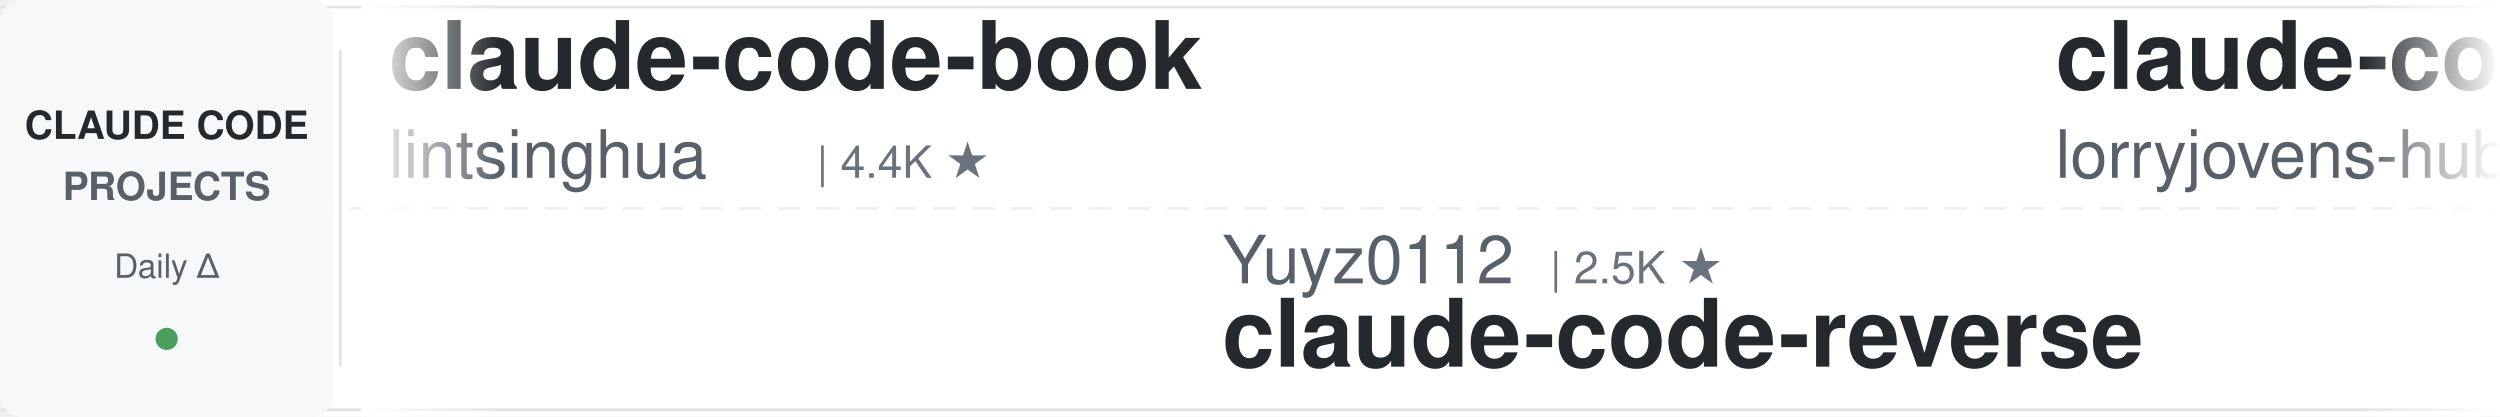
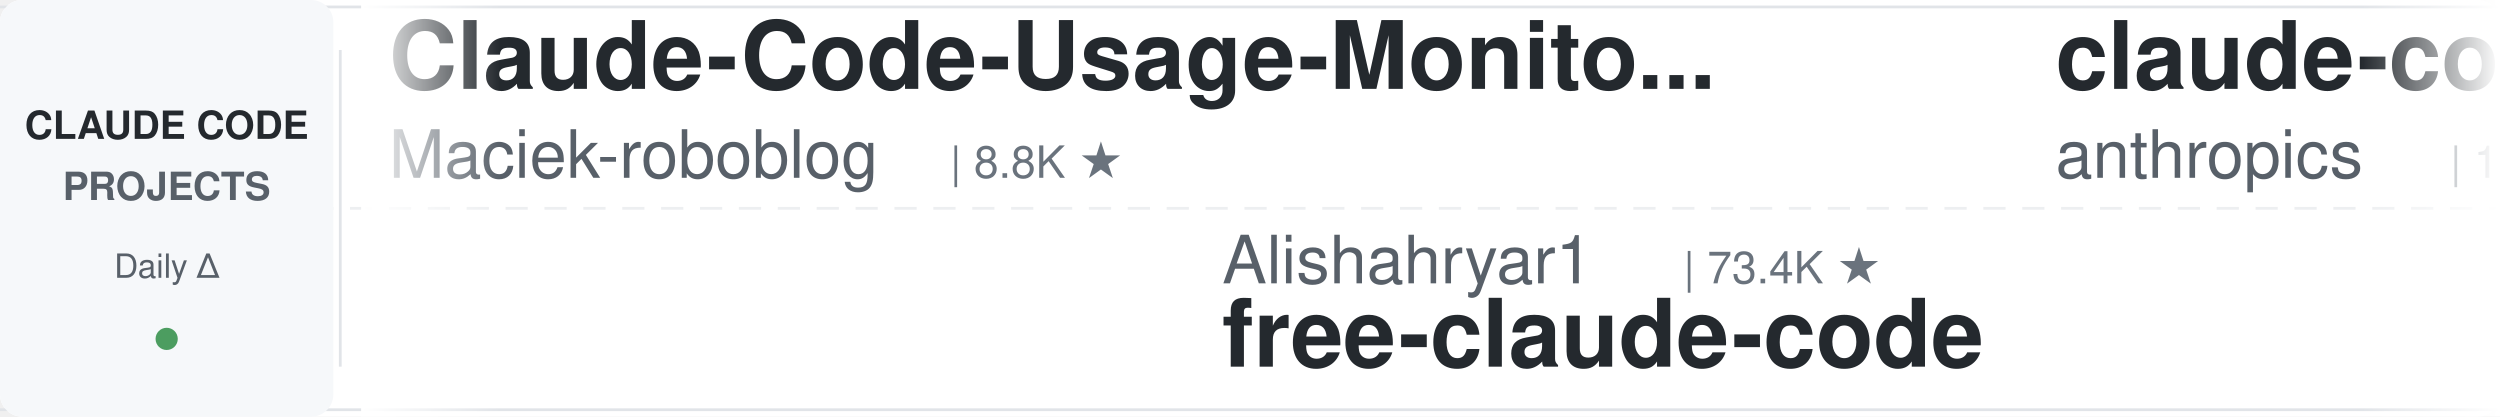
<svg xmlns="http://www.w3.org/2000/svg" width="900" height="150">
  <defs>
    <linearGradient id="leftFade" x1="0%" y1="0%" x2="100%" y2="0%">
      <stop offset="0%" style="stop-color:#ffffff;stop-opacity:1" />
      <stop offset="100%" style="stop-color:#ffffff;stop-opacity:0" />
    </linearGradient>
    <linearGradient id="rightFade" x1="0%" y1="0%" x2="100%" y2="0%">
      <stop offset="0%" style="stop-color:#ffffff;stop-opacity:0" />
      <stop offset="100%" style="stop-color:#ffffff;stop-opacity:1" />
    </linearGradient>
  </defs>
  <rect width="900" height="150" fill="#ffffff" rx="8" />
  <rect x="0" y="2" width="900" height="1" fill="#e1e4e8" />
  <rect x="0" y="147" width="900" height="1" fill="#e1e4e8" />
  <line x1="0" y1="75" x2="900" y2="75" stroke="#e1e4e8" stroke-width="1" stroke-dasharray="8 6" opacity="0.6" />
  <rect x="0" y="0" width="120" height="150" fill="#f6f8fa" rx="8" />
  <text x="60" y="50" font-family="-apple-system, BlinkMacSystemFont, 'Segoe UI', Helvetica, Arial, sans-serif" font-size="14" font-weight="600" fill="#24292e" text-anchor="middle">CLAUDE CODE</text>
  <text x="60" y="72" font-family="-apple-system, BlinkMacSystemFont, 'Segoe UI', Helvetica, Arial, sans-serif" font-size="14" font-weight="600" fill="#586069" text-anchor="middle">PROJECTS</text>
  <text x="60" y="100" font-family="-apple-system, BlinkMacSystemFont, 'Segoe UI', Helvetica, Arial, sans-serif" font-size="12" font-weight="500" fill="#586069" text-anchor="middle">Daily Δ</text>
  <circle cx="60" cy="122" r="4" fill="#22863a" opacity="0.8" />
  <rect x="122" y="18" width="1" height="114" fill="#e1e4e8" />
  <clipPath id="tickerClip">
    <rect x="130" y="0" width="770" height="150" />
  </clipPath>
  <g clip-path="url(#tickerClip)">
    <g id="tickerItems">
      <animateTransform attributeName="transform" attributeType="XML" type="translate" from="0 0" to="-3000 0" dur="54s" repeatCount="indefinite" />
      <g transform="translate(0, 0)">
-         <text x="140" y="32" font-family="-apple-system, BlinkMacSystemFont, 'Segoe UI', Helvetica, Arial, sans-serif" font-size="34" font-weight="600" fill="#24292e">claude-code-book</text>
-         <text x="140" y="64" font-family="-apple-system, BlinkMacSystemFont, 'Segoe UI', Helvetica, Arial, sans-serif" font-size="24" font-weight="400" fill="#586069">lintsinghua</text>
-         <text x="294" y="64" font-family="-apple-system, BlinkMacSystemFont, 'Segoe UI', Helvetica, Arial, sans-serif" font-size="16" font-weight="500" fill="#6a737d">| 4.4K ★</text>
+         <text x="140" y="32" font-family="-apple-system, BlinkMacSystemFont, 'Segoe UI', Helvetica, Arial, sans-serif" font-size="34" font-weight="600" fill="#24292e">Claude-Code-Usage-Monito...</text>
+         <text x="140" y="64" font-family="-apple-system, BlinkMacSystemFont, 'Segoe UI', Helvetica, Arial, sans-serif" font-size="24" font-weight="400" fill="#586069">Maciek-roboblog</text>
+         <text x="342" y="64" font-family="-apple-system, BlinkMacSystemFont, 'Segoe UI', Helvetica, Arial, sans-serif" font-size="16" font-weight="500" fill="#6a737d">| 8.8K ★</text>
      </g>
      <g transform="translate(300, 0)">
-         <text x="140" y="102" font-family="-apple-system, BlinkMacSystemFont, 'Segoe UI', Helvetica, Arial, sans-serif" font-size="24" font-weight="400" fill="#586069">Yuyz0112</text>
-         <text x="258" y="102" font-family="-apple-system, BlinkMacSystemFont, 'Segoe UI', Helvetica, Arial, sans-serif" font-size="16" font-weight="500" fill="#6a737d">| 2.5K ★</text>
-         <text x="140" y="132" font-family="-apple-system, BlinkMacSystemFont, 'Segoe UI', Helvetica, Arial, sans-serif" font-size="34" font-weight="600" fill="#24292e">claude-code-reverse</text>
+         <text x="140" y="102" font-family="-apple-system, BlinkMacSystemFont, 'Segoe UI', Helvetica, Arial, sans-serif" font-size="24" font-weight="400" fill="#586069">Alishahryar1</text>
+         <text x="306" y="102" font-family="-apple-system, BlinkMacSystemFont, 'Segoe UI', Helvetica, Arial, sans-serif" font-size="16" font-weight="500" fill="#6a737d">| 73.4K ★</text>
+         <text x="140" y="132" font-family="-apple-system, BlinkMacSystemFont, 'Segoe UI', Helvetica, Arial, sans-serif" font-size="34" font-weight="600" fill="#24292e">free-claude-code</text>
      </g>
      <g transform="translate(600, 0)">
+         <text x="140" y="32" font-family="-apple-system, BlinkMacSystemFont, 'Segoe UI', Helvetica, Arial, sans-serif" font-size="34" font-weight="600" fill="#24292e">claude-code-base-action</text>
+         <text x="140" y="64" font-family="-apple-system, BlinkMacSystemFont, 'Segoe UI', Helvetica, Arial, sans-serif" font-size="24" font-weight="400" fill="#586069">anthropics</text>
+         <text x="282" y="64" font-family="-apple-system, BlinkMacSystemFont, 'Segoe UI', Helvetica, Arial, sans-serif" font-size="16" font-weight="500" fill="#6a737d">| 1.1K ★</text>
+       </g>
+       <g transform="translate(900, 0)">
+         <text x="140" y="102" font-family="-apple-system, BlinkMacSystemFont, 'Segoe UI', Helvetica, Arial, sans-serif" font-size="24" font-weight="400" fill="#586069">ding113</text>
+         <text x="246" y="102" font-family="-apple-system, BlinkMacSystemFont, 'Segoe UI', Helvetica, Arial, sans-serif" font-size="16" font-weight="500" fill="#6a737d">| 3.4K ★</text>
+         <text x="140" y="132" font-family="-apple-system, BlinkMacSystemFont, 'Segoe UI', Helvetica, Arial, sans-serif" font-size="34" font-weight="600" fill="#24292e">claude-code-hub</text>
+       </g>
+       <g transform="translate(1200, 0)">
+         <text x="140" y="32" font-family="-apple-system, BlinkMacSystemFont, 'Segoe UI', Helvetica, Arial, sans-serif" font-size="34" font-weight="600" fill="#24292e">claude-code-reverse</text>
+         <text x="140" y="64" font-family="-apple-system, BlinkMacSystemFont, 'Segoe UI', Helvetica, Arial, sans-serif" font-size="24" font-weight="400" fill="#586069">Yuyz0112</text>
+         <text x="258" y="64" font-family="-apple-system, BlinkMacSystemFont, 'Segoe UI', Helvetica, Arial, sans-serif" font-size="16" font-weight="500" fill="#6a737d">| 2.5K ★</text>
+       </g>
+       <g transform="translate(1500, 0)">
+         <text x="140" y="102" font-family="-apple-system, BlinkMacSystemFont, 'Segoe UI', Helvetica, Arial, sans-serif" font-size="24" font-weight="400" fill="#586069">VoltAgent</text>
+         <text x="270" y="102" font-family="-apple-system, BlinkMacSystemFont, 'Segoe UI', Helvetica, Arial, sans-serif" font-size="16" font-weight="500" fill="#6a737d">| 26.8K ★</text>
+         <text x="140" y="132" font-family="-apple-system, BlinkMacSystemFont, 'Segoe UI', Helvetica, Arial, sans-serif" font-size="34" font-weight="600" fill="#24292e">awesome-claude-code-suba...</text>
+       </g>
+       <g transform="translate(1800, 0)">
+         <text x="140" y="32" font-family="-apple-system, BlinkMacSystemFont, 'Segoe UI', Helvetica, Arial, sans-serif" font-size="34" font-weight="600" fill="#24292e">how-claude-code-works</text>
+         <text x="140" y="64" font-family="-apple-system, BlinkMacSystemFont, 'Segoe UI', Helvetica, Arial, sans-serif" font-size="24" font-weight="400" fill="#586069">Windy3f3f3f3f</text>
+         <text x="318" y="64" font-family="-apple-system, BlinkMacSystemFont, 'Segoe UI', Helvetica, Arial, sans-serif" font-size="16" font-weight="500" fill="#6a737d">| 3.9K ★</text>
+       </g>
+       <g transform="translate(2100, 0)">
+         <text x="140" y="102" font-family="-apple-system, BlinkMacSystemFont, 'Segoe UI', Helvetica, Arial, sans-serif" font-size="24" font-weight="400" fill="#586069">repowise-dev</text>
+         <text x="306" y="102" font-family="-apple-system, BlinkMacSystemFont, 'Segoe UI', Helvetica, Arial, sans-serif" font-size="16" font-weight="500" fill="#6a737d">| 1.2K ★</text>
+         <text x="140" y="132" font-family="-apple-system, BlinkMacSystemFont, 'Segoe UI', Helvetica, Arial, sans-serif" font-size="34" font-weight="600" fill="#24292e">claude-code-prompts</text>
+       </g>
+       <g transform="translate(2400, 0)">
        <text x="140" y="32" font-family="-apple-system, BlinkMacSystemFont, 'Segoe UI', Helvetica, Arial, sans-serif" font-size="34" font-weight="600" fill="#24292e">claude-code-rust</text>
        <text x="140" y="64" font-family="-apple-system, BlinkMacSystemFont, 'Segoe UI', Helvetica, Arial, sans-serif" font-size="24" font-weight="400" fill="#586069">lorryjovens-hub</text>
        <text x="342" y="64" font-family="-apple-system, BlinkMacSystemFont, 'Segoe UI', Helvetica, Arial, sans-serif" font-size="16" font-weight="500" fill="#6a737d">| 1.7K ★</text>
      </g>
-       <g transform="translate(900, 0)">
-         <text x="140" y="102" font-family="-apple-system, BlinkMacSystemFont, 'Segoe UI', Helvetica, Arial, sans-serif" font-size="24" font-weight="400" fill="#586069">edmund-io</text>
-         <text x="270" y="102" font-family="-apple-system, BlinkMacSystemFont, 'Segoe UI', Helvetica, Arial, sans-serif" font-size="16" font-weight="500" fill="#6a737d">| 1.5K ★</text>
-         <text x="140" y="132" font-family="-apple-system, BlinkMacSystemFont, 'Segoe UI', Helvetica, Arial, sans-serif" font-size="34" font-weight="600" fill="#24292e">edmunds-claude-code</text>
-       </g>
-       <g transform="translate(1200, 0)">
-         <text x="140" y="32" font-family="-apple-system, BlinkMacSystemFont, 'Segoe UI', Helvetica, Arial, sans-serif" font-size="34" font-weight="600" fill="#24292e">claude-code-telegram</text>
-         <text x="140" y="64" font-family="-apple-system, BlinkMacSystemFont, 'Segoe UI', Helvetica, Arial, sans-serif" font-size="24" font-weight="400" fill="#586069">overwirehq</text>
-         <text x="282" y="64" font-family="-apple-system, BlinkMacSystemFont, 'Segoe UI', Helvetica, Arial, sans-serif" font-size="16" font-weight="500" fill="#6a737d">| 2.8K ★</text>
-       </g>
-       <g transform="translate(1500, 0)">
+       <g transform="translate(2700, 0)">
        <text x="140" y="102" font-family="-apple-system, BlinkMacSystemFont, 'Segoe UI', Helvetica, Arial, sans-serif" font-size="24" font-weight="400" fill="#586069">anthropics</text>
-         <text x="282" y="102" font-family="-apple-system, BlinkMacSystemFont, 'Segoe UI', Helvetica, Arial, sans-serif" font-size="16" font-weight="500" fill="#6a737d">| 7.1K ★</text>
-         <text x="140" y="132" font-family="-apple-system, BlinkMacSystemFont, 'Segoe UI', Helvetica, Arial, sans-serif" font-size="34" font-weight="600" fill="#24292e">claude-code-security-rev...</text>
-       </g>
-       <g transform="translate(1800, 0)">
-         <text x="140" y="32" font-family="-apple-system, BlinkMacSystemFont, 'Segoe UI', Helvetica, Arial, sans-serif" font-size="34" font-weight="600" fill="#24292e">awesome-claude-code</text>
-         <text x="140" y="64" font-family="-apple-system, BlinkMacSystemFont, 'Segoe UI', Helvetica, Arial, sans-serif" font-size="24" font-weight="400" fill="#586069">jqueryscript</text>
-         <text x="306" y="64" font-family="-apple-system, BlinkMacSystemFont, 'Segoe UI', Helvetica, Arial, sans-serif" font-size="16" font-weight="500" fill="#6a737d">| 556 ★</text>
-       </g>
-       <g transform="translate(2100, 0)">
-         <text x="140" y="102" font-family="-apple-system, BlinkMacSystemFont, 'Segoe UI', Helvetica, Arial, sans-serif" font-size="24" font-weight="400" fill="#586069">WorldFlowAI</text>
-         <text x="294" y="102" font-family="-apple-system, BlinkMacSystemFont, 'Segoe UI', Helvetica, Arial, sans-serif" font-size="16" font-weight="500" fill="#6a737d">| 6.9K ★</text>
-         <text x="140" y="132" font-family="-apple-system, BlinkMacSystemFont, 'Segoe UI', Helvetica, Arial, sans-serif" font-size="34" font-weight="600" fill="#24292e">everything-claude-code</text>
-       </g>
-       <g transform="translate(2400, 0)">
-         <text x="140" y="32" font-family="-apple-system, BlinkMacSystemFont, 'Segoe UI', Helvetica, Arial, sans-serif" font-size="34" font-weight="600" fill="#24292e">Claude-Code-Game-Studios</text>
-         <text x="140" y="64" font-family="-apple-system, BlinkMacSystemFont, 'Segoe UI', Helvetica, Arial, sans-serif" font-size="24" font-weight="400" fill="#586069">Donchitos</text>
-         <text x="270" y="64" font-family="-apple-system, BlinkMacSystemFont, 'Segoe UI', Helvetica, Arial, sans-serif" font-size="16" font-weight="500" fill="#6a737d">| 41.0K ★</text>
-       </g>
-       <g transform="translate(2700, 0)">
-         <text x="140" y="102" font-family="-apple-system, BlinkMacSystemFont, 'Segoe UI', Helvetica, Arial, sans-serif" font-size="24" font-weight="400" fill="#586069">JrCx7scC</text>
-         <text x="258" y="102" font-family="-apple-system, BlinkMacSystemFont, 'Segoe UI', Helvetica, Arial, sans-serif" font-size="16" font-weight="500" fill="#6a737d">| 377 ★</text>
-         <text x="140" y="132" font-family="-apple-system, BlinkMacSystemFont, 'Segoe UI', Helvetica, Arial, sans-serif" font-size="34" font-weight="600" fill="#24292e">claude-code-source</text>
+         <text x="282" y="102" font-family="-apple-system, BlinkMacSystemFont, 'Segoe UI', Helvetica, Arial, sans-serif" font-size="16" font-weight="500" fill="#6a737d">| 10.1K ★</text>
+         <text x="140" y="132" font-family="-apple-system, BlinkMacSystemFont, 'Segoe UI', Helvetica, Arial, sans-serif" font-size="34" font-weight="600" fill="#24292e">claude-code-action</text>
      </g>
      <g transform="translate(3000, 0)">
-         <text x="140" y="32" font-family="-apple-system, BlinkMacSystemFont, 'Segoe UI', Helvetica, Arial, sans-serif" font-size="34" font-weight="600" fill="#24292e">claude-code-book</text>
-         <text x="140" y="64" font-family="-apple-system, BlinkMacSystemFont, 'Segoe UI', Helvetica, Arial, sans-serif" font-size="24" font-weight="400" fill="#586069">lintsinghua</text>
-         <text x="294" y="64" font-family="-apple-system, BlinkMacSystemFont, 'Segoe UI', Helvetica, Arial, sans-serif" font-size="16" font-weight="500" fill="#6a737d">| 4.4K ★</text>
+         <text x="140" y="32" font-family="-apple-system, BlinkMacSystemFont, 'Segoe UI', Helvetica, Arial, sans-serif" font-size="34" font-weight="600" fill="#24292e">Claude-Code-Usage-Monito...</text>
+         <text x="140" y="64" font-family="-apple-system, BlinkMacSystemFont, 'Segoe UI', Helvetica, Arial, sans-serif" font-size="24" font-weight="400" fill="#586069">Maciek-roboblog</text>
+         <text x="342" y="64" font-family="-apple-system, BlinkMacSystemFont, 'Segoe UI', Helvetica, Arial, sans-serif" font-size="16" font-weight="500" fill="#6a737d">| 8.8K ★</text>
      </g>
      <g transform="translate(3300, 0)">
-         <text x="140" y="102" font-family="-apple-system, BlinkMacSystemFont, 'Segoe UI', Helvetica, Arial, sans-serif" font-size="24" font-weight="400" fill="#586069">Yuyz0112</text>
-         <text x="258" y="102" font-family="-apple-system, BlinkMacSystemFont, 'Segoe UI', Helvetica, Arial, sans-serif" font-size="16" font-weight="500" fill="#6a737d">| 2.5K ★</text>
-         <text x="140" y="132" font-family="-apple-system, BlinkMacSystemFont, 'Segoe UI', Helvetica, Arial, sans-serif" font-size="34" font-weight="600" fill="#24292e">claude-code-reverse</text>
+         <text x="140" y="102" font-family="-apple-system, BlinkMacSystemFont, 'Segoe UI', Helvetica, Arial, sans-serif" font-size="24" font-weight="400" fill="#586069">Alishahryar1</text>
+         <text x="306" y="102" font-family="-apple-system, BlinkMacSystemFont, 'Segoe UI', Helvetica, Arial, sans-serif" font-size="16" font-weight="500" fill="#6a737d">| 73.4K ★</text>
+         <text x="140" y="132" font-family="-apple-system, BlinkMacSystemFont, 'Segoe UI', Helvetica, Arial, sans-serif" font-size="34" font-weight="600" fill="#24292e">free-claude-code</text>
      </g>
      <g transform="translate(3600, 0)">
-         <text x="140" y="32" font-family="-apple-system, BlinkMacSystemFont, 'Segoe UI', Helvetica, Arial, sans-serif" font-size="34" font-weight="600" fill="#24292e">claude-code-rust</text>
-         <text x="140" y="64" font-family="-apple-system, BlinkMacSystemFont, 'Segoe UI', Helvetica, Arial, sans-serif" font-size="24" font-weight="400" fill="#586069">lorryjovens-hub</text>
-         <text x="342" y="64" font-family="-apple-system, BlinkMacSystemFont, 'Segoe UI', Helvetica, Arial, sans-serif" font-size="16" font-weight="500" fill="#6a737d">| 1.7K ★</text>
+         <text x="140" y="32" font-family="-apple-system, BlinkMacSystemFont, 'Segoe UI', Helvetica, Arial, sans-serif" font-size="34" font-weight="600" fill="#24292e">claude-code-base-action</text>
+         <text x="140" y="64" font-family="-apple-system, BlinkMacSystemFont, 'Segoe UI', Helvetica, Arial, sans-serif" font-size="24" font-weight="400" fill="#586069">anthropics</text>
+         <text x="282" y="64" font-family="-apple-system, BlinkMacSystemFont, 'Segoe UI', Helvetica, Arial, sans-serif" font-size="16" font-weight="500" fill="#6a737d">| 1.1K ★</text>
      </g>
      <g transform="translate(3900, 0)">
-         <text x="140" y="102" font-family="-apple-system, BlinkMacSystemFont, 'Segoe UI', Helvetica, Arial, sans-serif" font-size="24" font-weight="400" fill="#586069">edmund-io</text>
-         <text x="270" y="102" font-family="-apple-system, BlinkMacSystemFont, 'Segoe UI', Helvetica, Arial, sans-serif" font-size="16" font-weight="500" fill="#6a737d">| 1.5K ★</text>
-         <text x="140" y="132" font-family="-apple-system, BlinkMacSystemFont, 'Segoe UI', Helvetica, Arial, sans-serif" font-size="34" font-weight="600" fill="#24292e">edmunds-claude-code</text>
+         <text x="140" y="102" font-family="-apple-system, BlinkMacSystemFont, 'Segoe UI', Helvetica, Arial, sans-serif" font-size="24" font-weight="400" fill="#586069">ding113</text>
+         <text x="246" y="102" font-family="-apple-system, BlinkMacSystemFont, 'Segoe UI', Helvetica, Arial, sans-serif" font-size="16" font-weight="500" fill="#6a737d">| 3.4K ★</text>
+         <text x="140" y="132" font-family="-apple-system, BlinkMacSystemFont, 'Segoe UI', Helvetica, Arial, sans-serif" font-size="34" font-weight="600" fill="#24292e">claude-code-hub</text>
      </g>
    </g>
  </g>
  <rect x="130" y="0" width="50" height="150" fill="url(#leftFade)" />
  <rect x="850" y="0" width="50" height="150" fill="url(#rightFade)" />
</svg>
